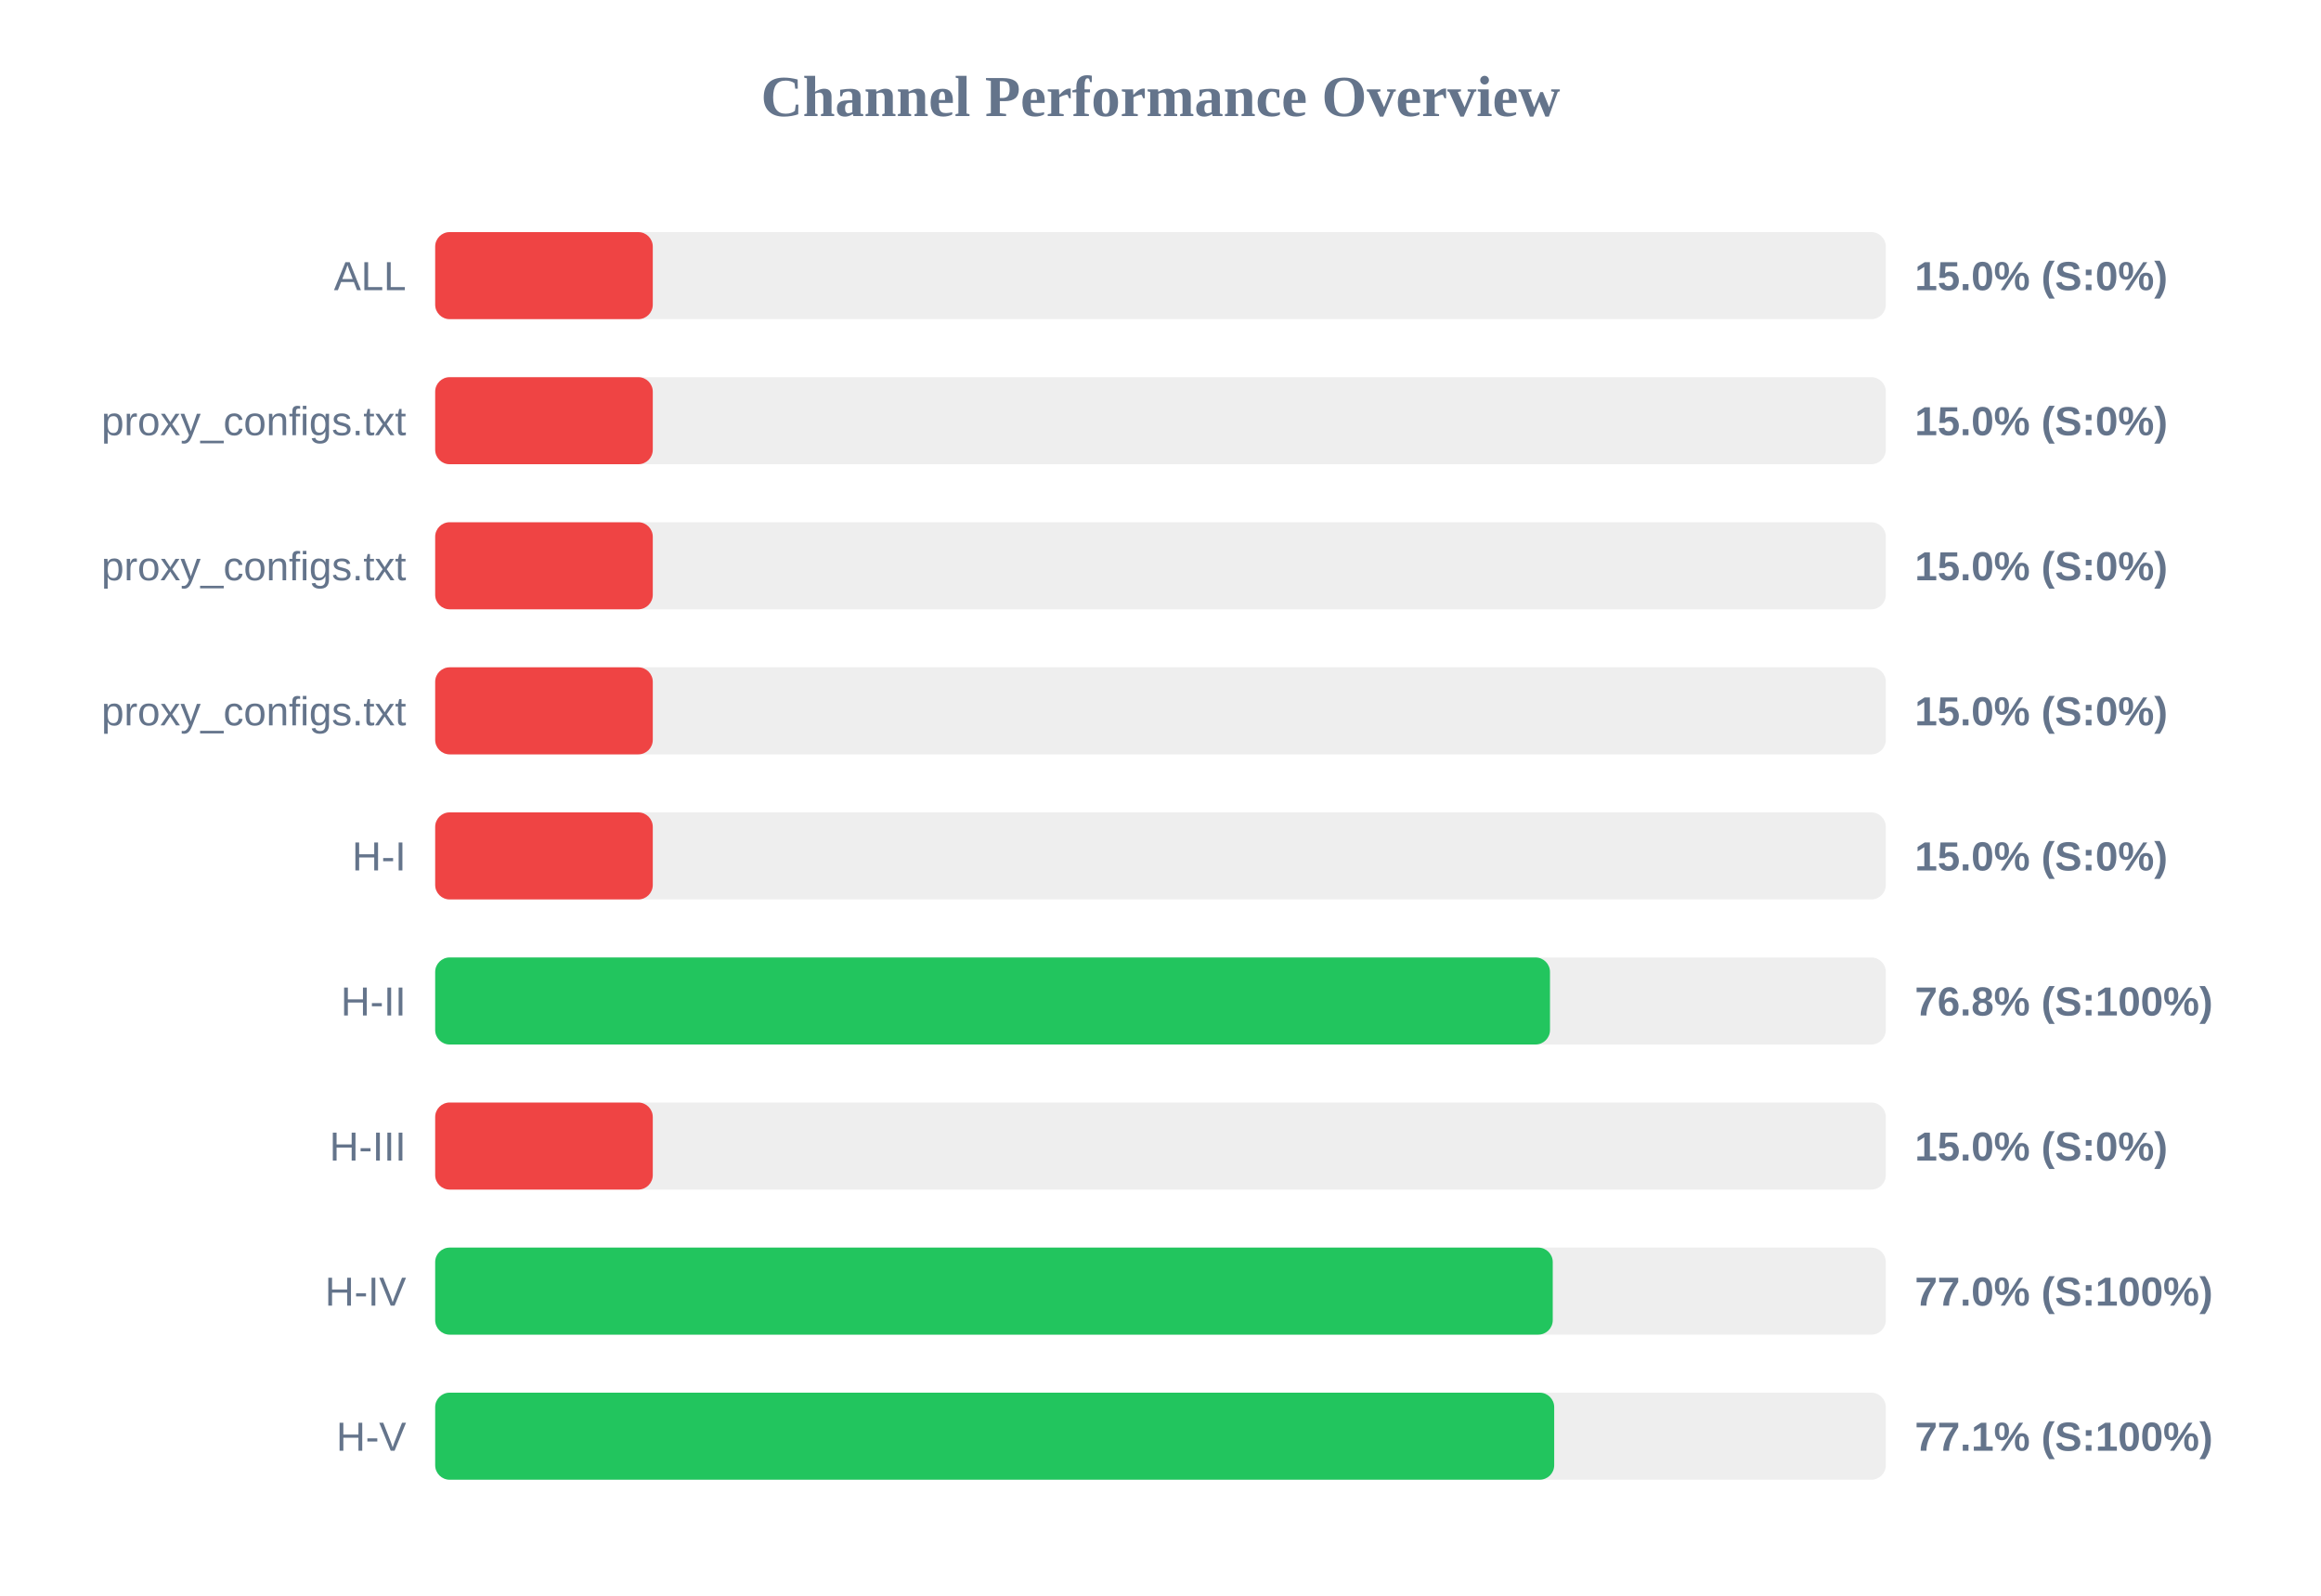
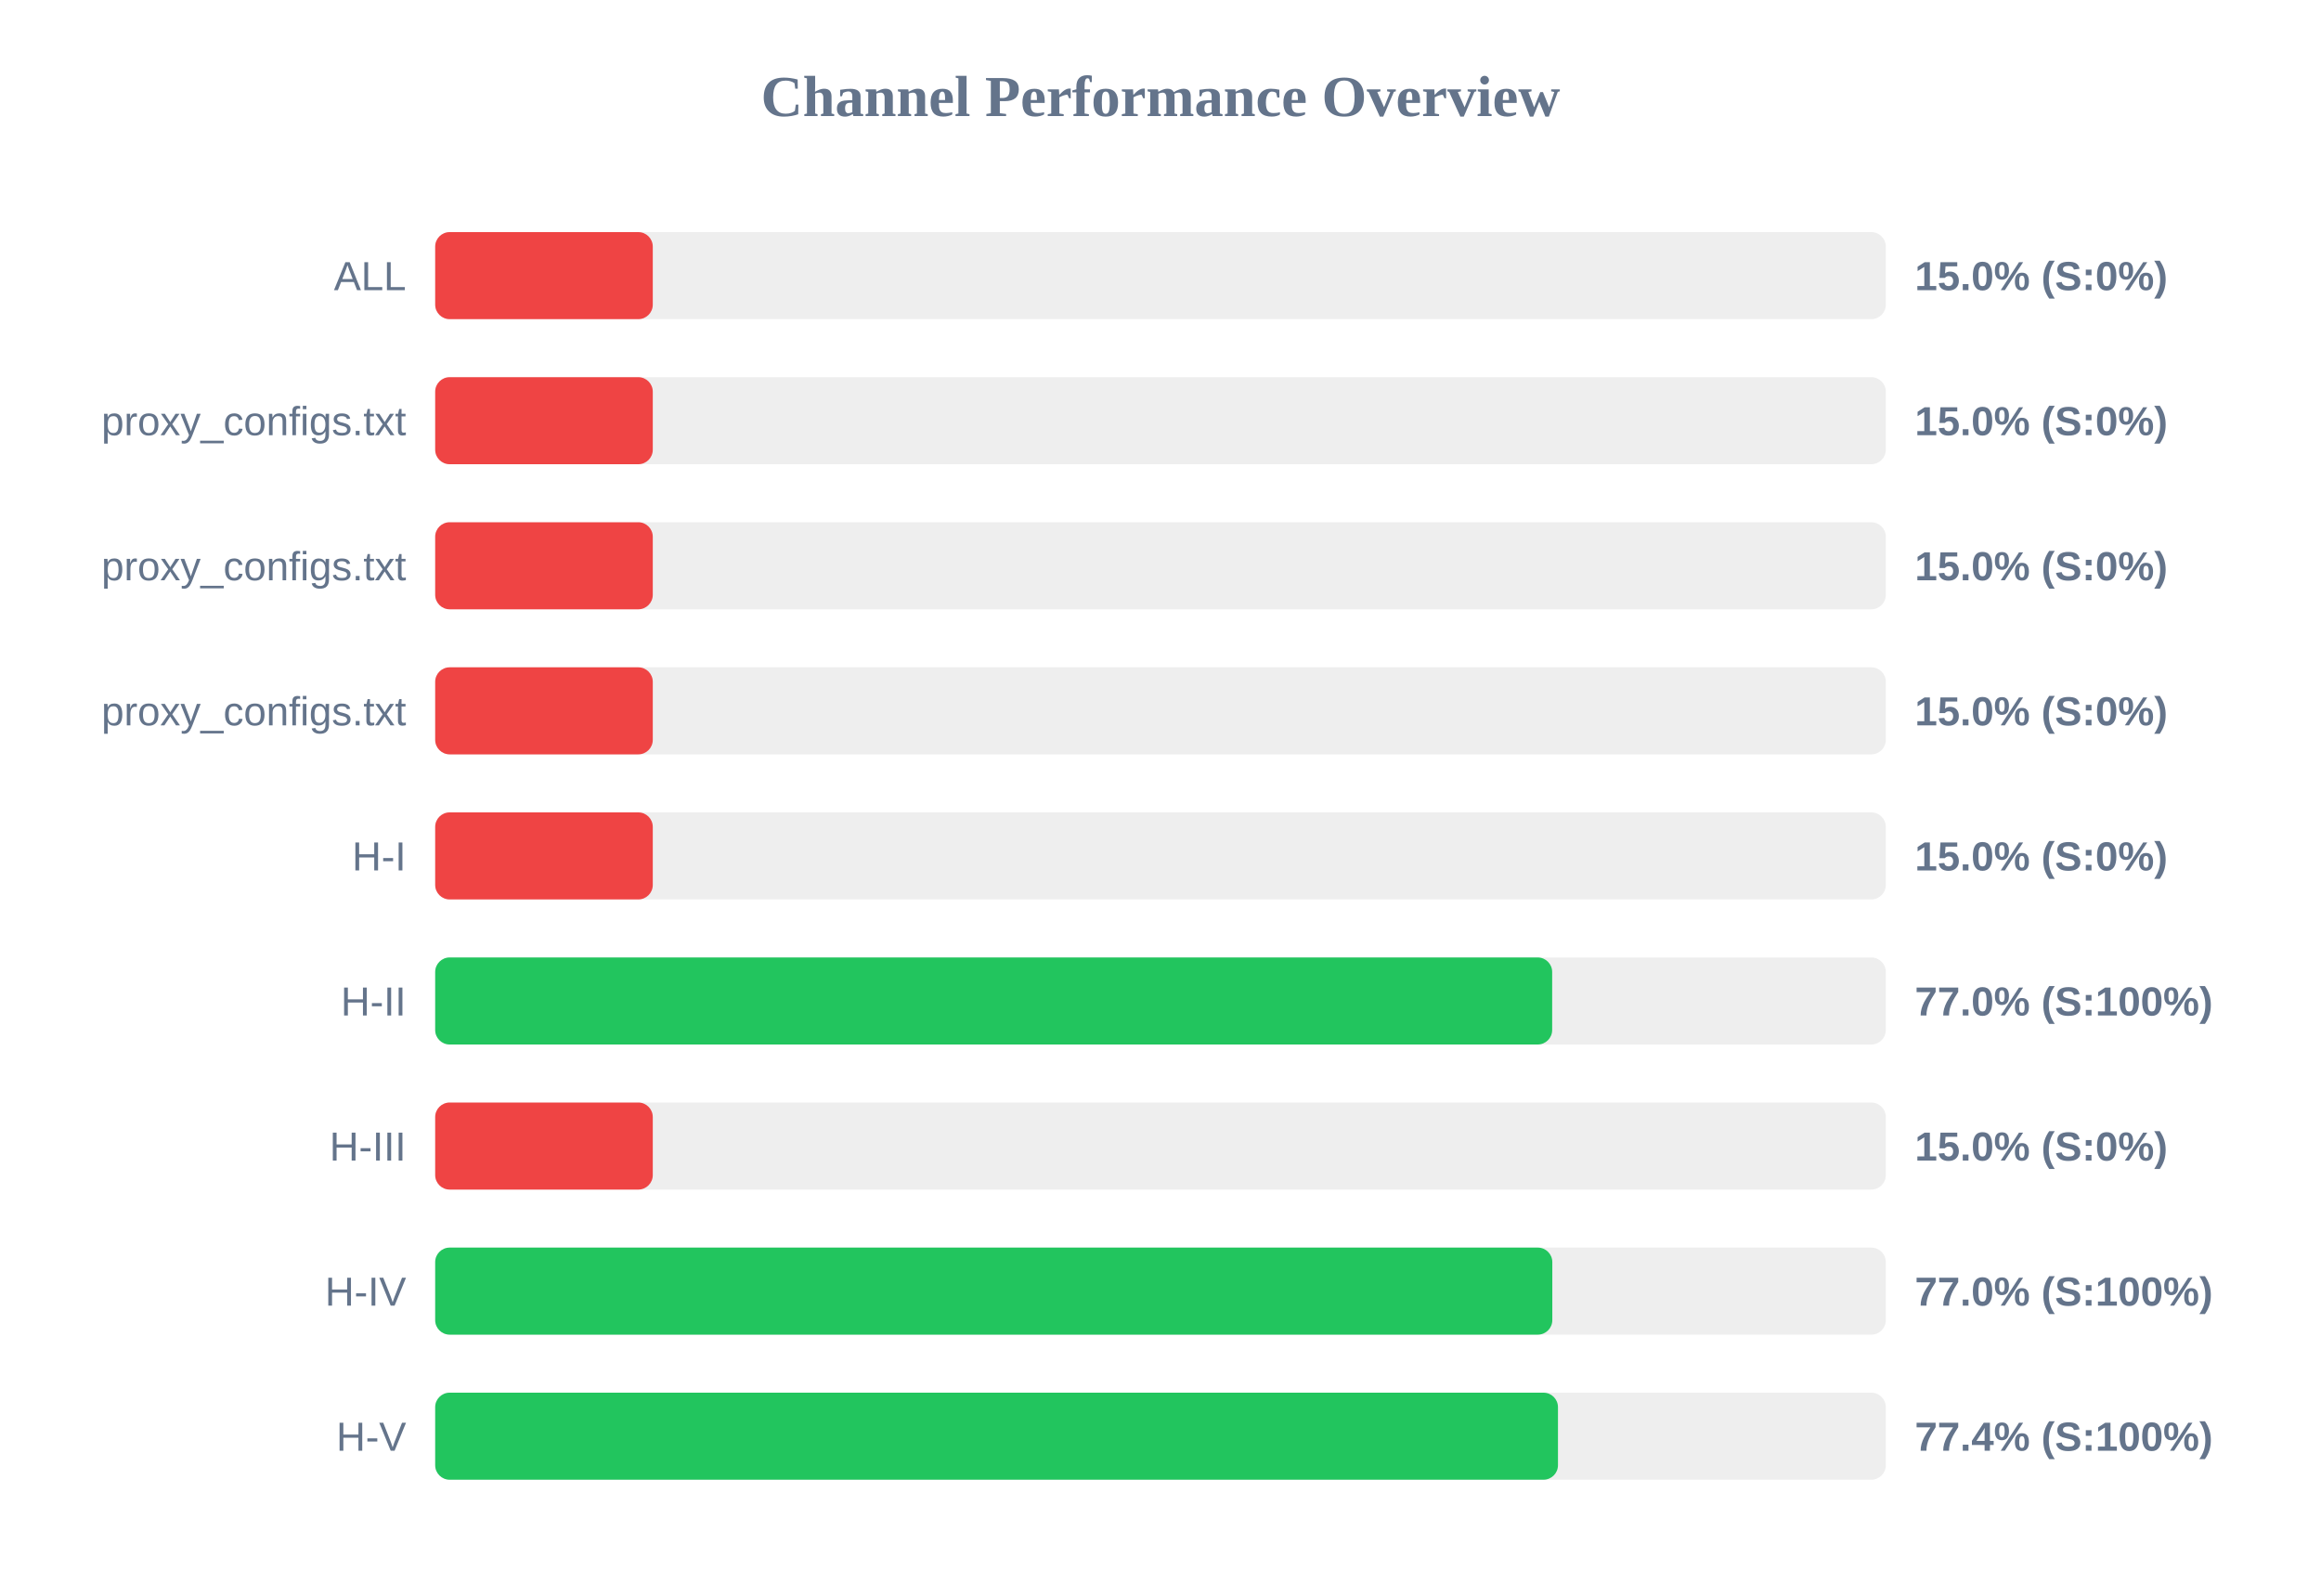
<svg xmlns="http://www.w3.org/2000/svg" width="800" height="550" version="1.1">
  <style>
        .row { font: 14px Arial; fill: #64748b; }
        .score { font: bold 14px Arial; fill: #64748b; }
    </style>
  <text x="400" y="40" text-anchor="middle" font-size="20px" font-weight="bold" fill="#64748b">Channel Performance Overview</text>
  <rect x="150" y="80" width="500" height="30" fill="#eee" rx="5" />
  <rect x="150" y="80" width="75.0" height="30" fill="#ef4444" rx="5" />
  <text x="140" y="100" text-anchor="end" class="row">ALL</text>
  <text x="660" y="100" text-anchor="start" class="score">15.0% (S:0%)</text>
  <rect x="150" y="130" width="500" height="30" fill="#eee" rx="5" />
  <rect x="150" y="130" width="75.0" height="30" fill="#ef4444" rx="5" />
  <text x="140" y="150" text-anchor="end" class="row">proxy_configs.txt</text>
  <text x="660" y="150" text-anchor="start" class="score">15.0% (S:0%)</text>
  <rect x="150" y="180" width="500" height="30" fill="#eee" rx="5" />
  <rect x="150" y="180" width="75.0" height="30" fill="#ef4444" rx="5" />
  <text x="140" y="200" text-anchor="end" class="row">proxy_configs.txt</text>
  <text x="660" y="200" text-anchor="start" class="score">15.0% (S:0%)</text>
  <rect x="150" y="230" width="500" height="30" fill="#eee" rx="5" />
  <rect x="150" y="230" width="75.0" height="30" fill="#ef4444" rx="5" />
  <text x="140" y="250" text-anchor="end" class="row">proxy_configs.txt</text>
  <text x="660" y="250" text-anchor="start" class="score">15.0% (S:0%)</text>
  <rect x="150" y="280" width="500" height="30" fill="#eee" rx="5" />
  <rect x="150" y="280" width="75.0" height="30" fill="#ef4444" rx="5" />
  <text x="140" y="300" text-anchor="end" class="row">H-I</text>
  <text x="660" y="300" text-anchor="start" class="score">15.0% (S:0%)</text>
  <rect x="150" y="330" width="500" height="30" fill="#eee" rx="5" />
-   <rect x="150" y="330" width="384.25" height="30" fill="#22c55e" rx="5" />
+   <rect x="150" y="330" width="385.0" height="30" fill="#22c55e" rx="5" />
  <text x="140" y="350" text-anchor="end" class="row">H-II</text>
-   <text x="660" y="350" text-anchor="start" class="score">76.8% (S:100%)</text>
+   <text x="660" y="350" text-anchor="start" class="score">77.0% (S:100%)</text>
  <rect x="150" y="380" width="500" height="30" fill="#eee" rx="5" />
  <rect x="150" y="380" width="75.0" height="30" fill="#ef4444" rx="5" />
  <text x="140" y="400" text-anchor="end" class="row">H-III</text>
  <text x="660" y="400" text-anchor="start" class="score">15.0% (S:0%)</text>
  <rect x="150" y="430" width="500" height="30" fill="#eee" rx="5" />
-   <rect x="150" y="430" width="385.2" height="30" fill="#22c55e" rx="5" />
+   <rect x="150" y="430" width="385.05" height="30" fill="#22c55e" rx="5" />
  <text x="140" y="450" text-anchor="end" class="row">H-IV</text>
  <text x="660" y="450" text-anchor="start" class="score">77.0% (S:100%)</text>
  <rect x="150" y="480" width="500" height="30" fill="#eee" rx="5" />
-   <rect x="150" y="480" width="385.7" height="30" fill="#22c55e" rx="5" />
+   <rect x="150" y="480" width="387.0" height="30" fill="#22c55e" rx="5" />
  <text x="140" y="500" text-anchor="end" class="row">H-V</text>
-   <text x="660" y="500" text-anchor="start" class="score">77.1% (S:100%)</text>
+   <text x="660" y="500" text-anchor="start" class="score">77.4% (S:100%)</text>
</svg>
